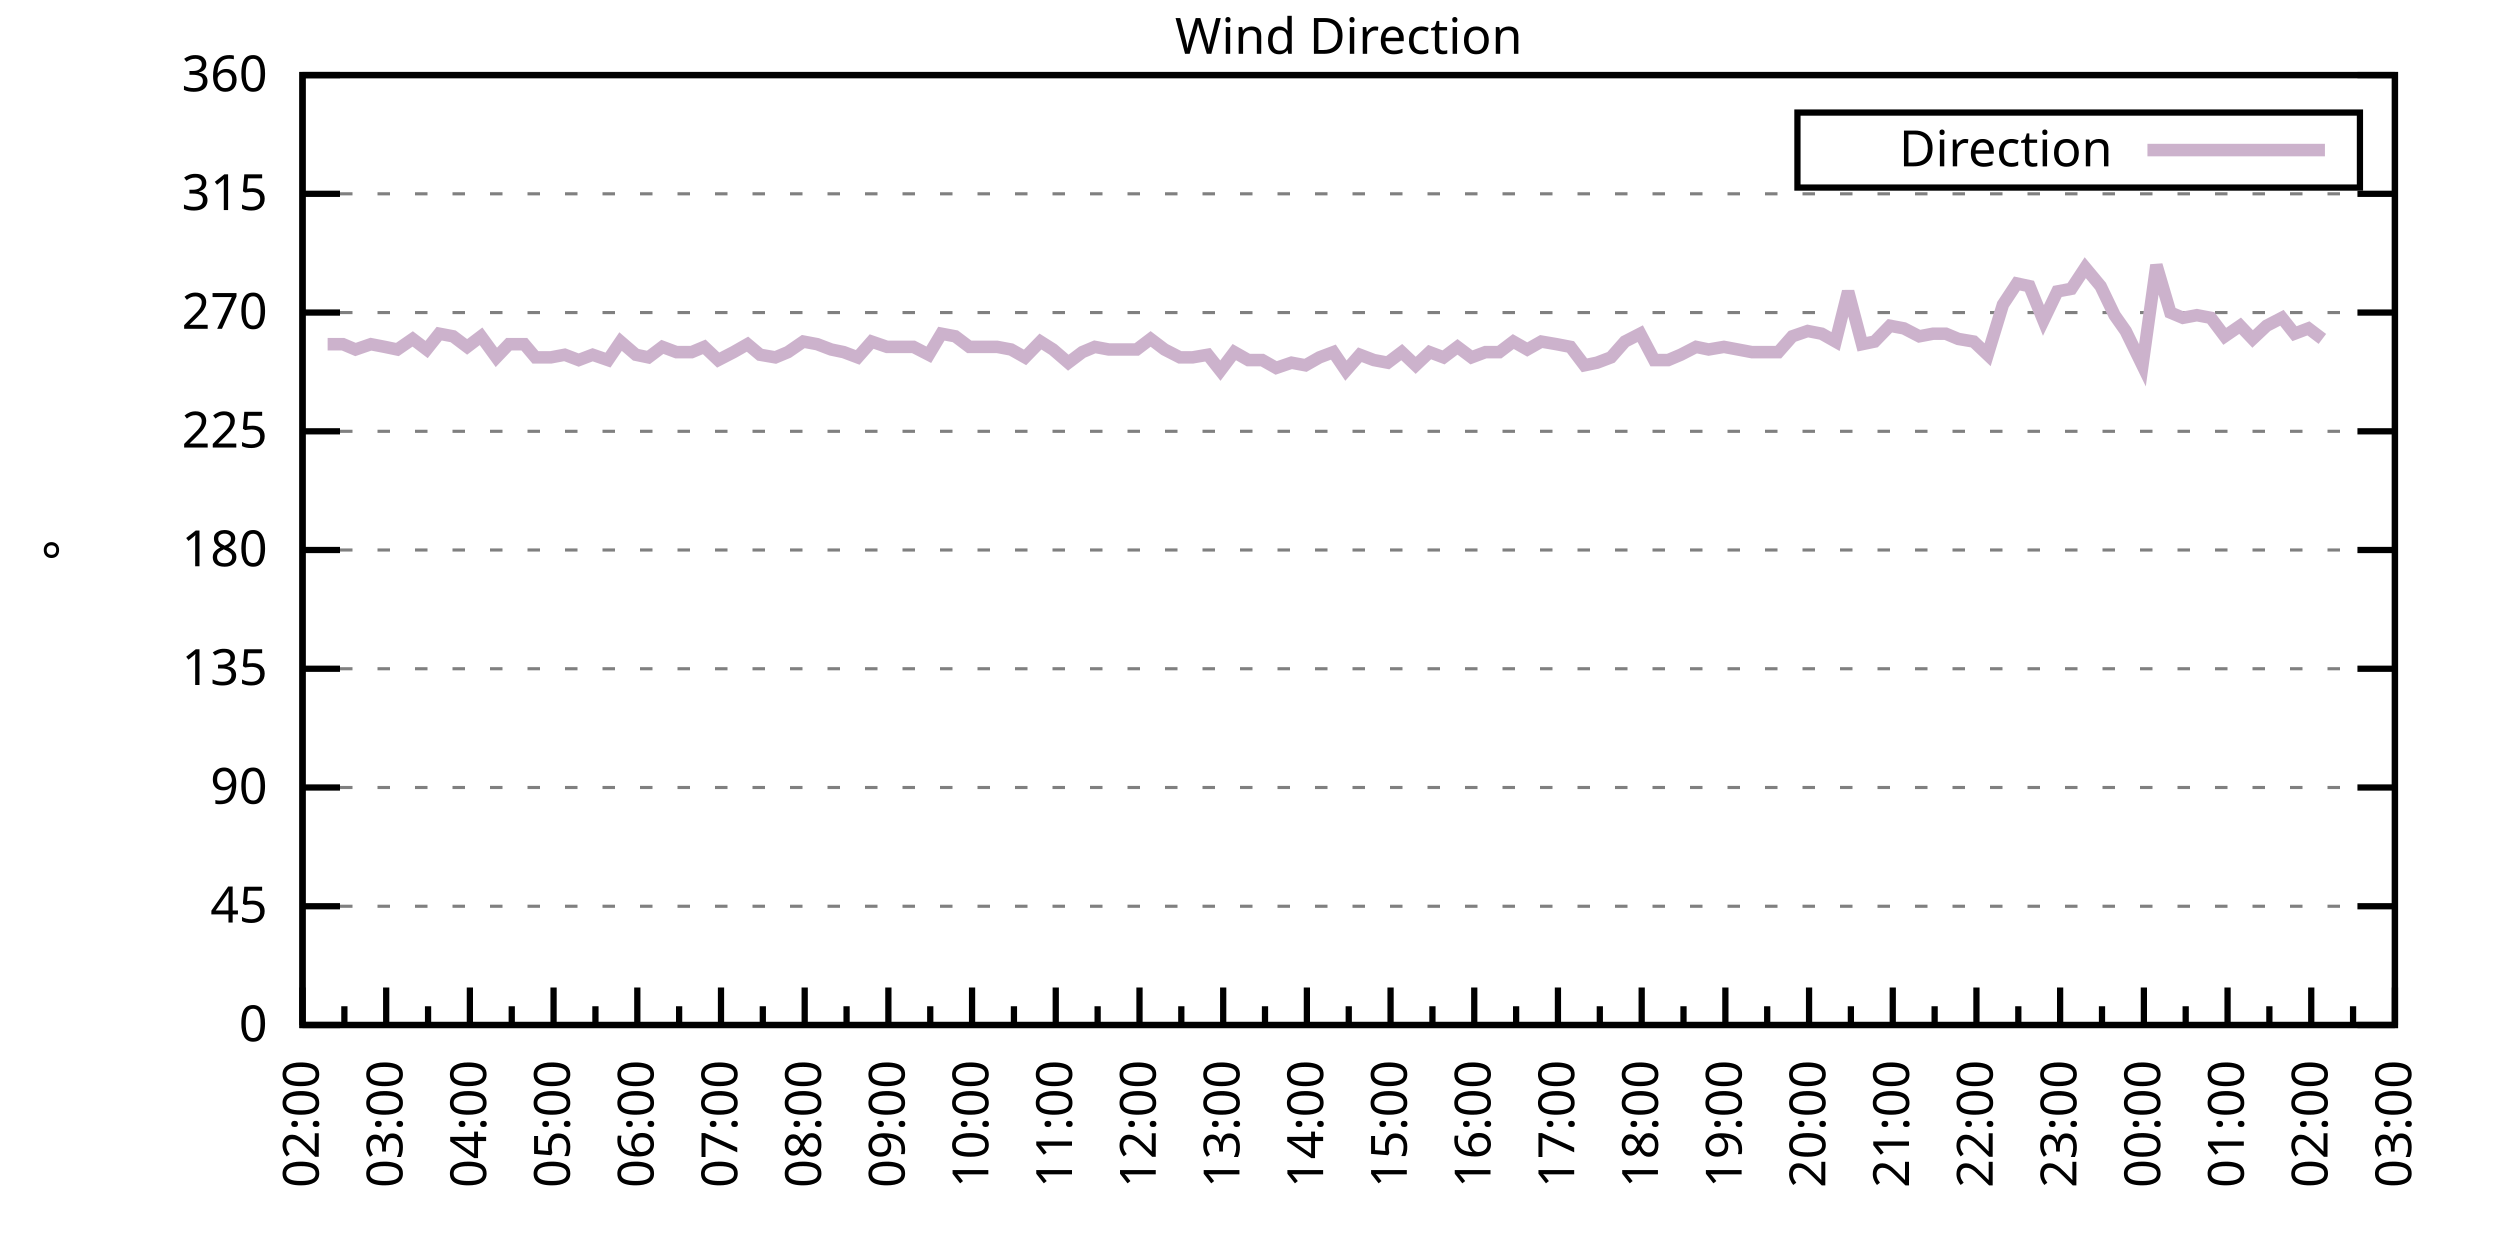
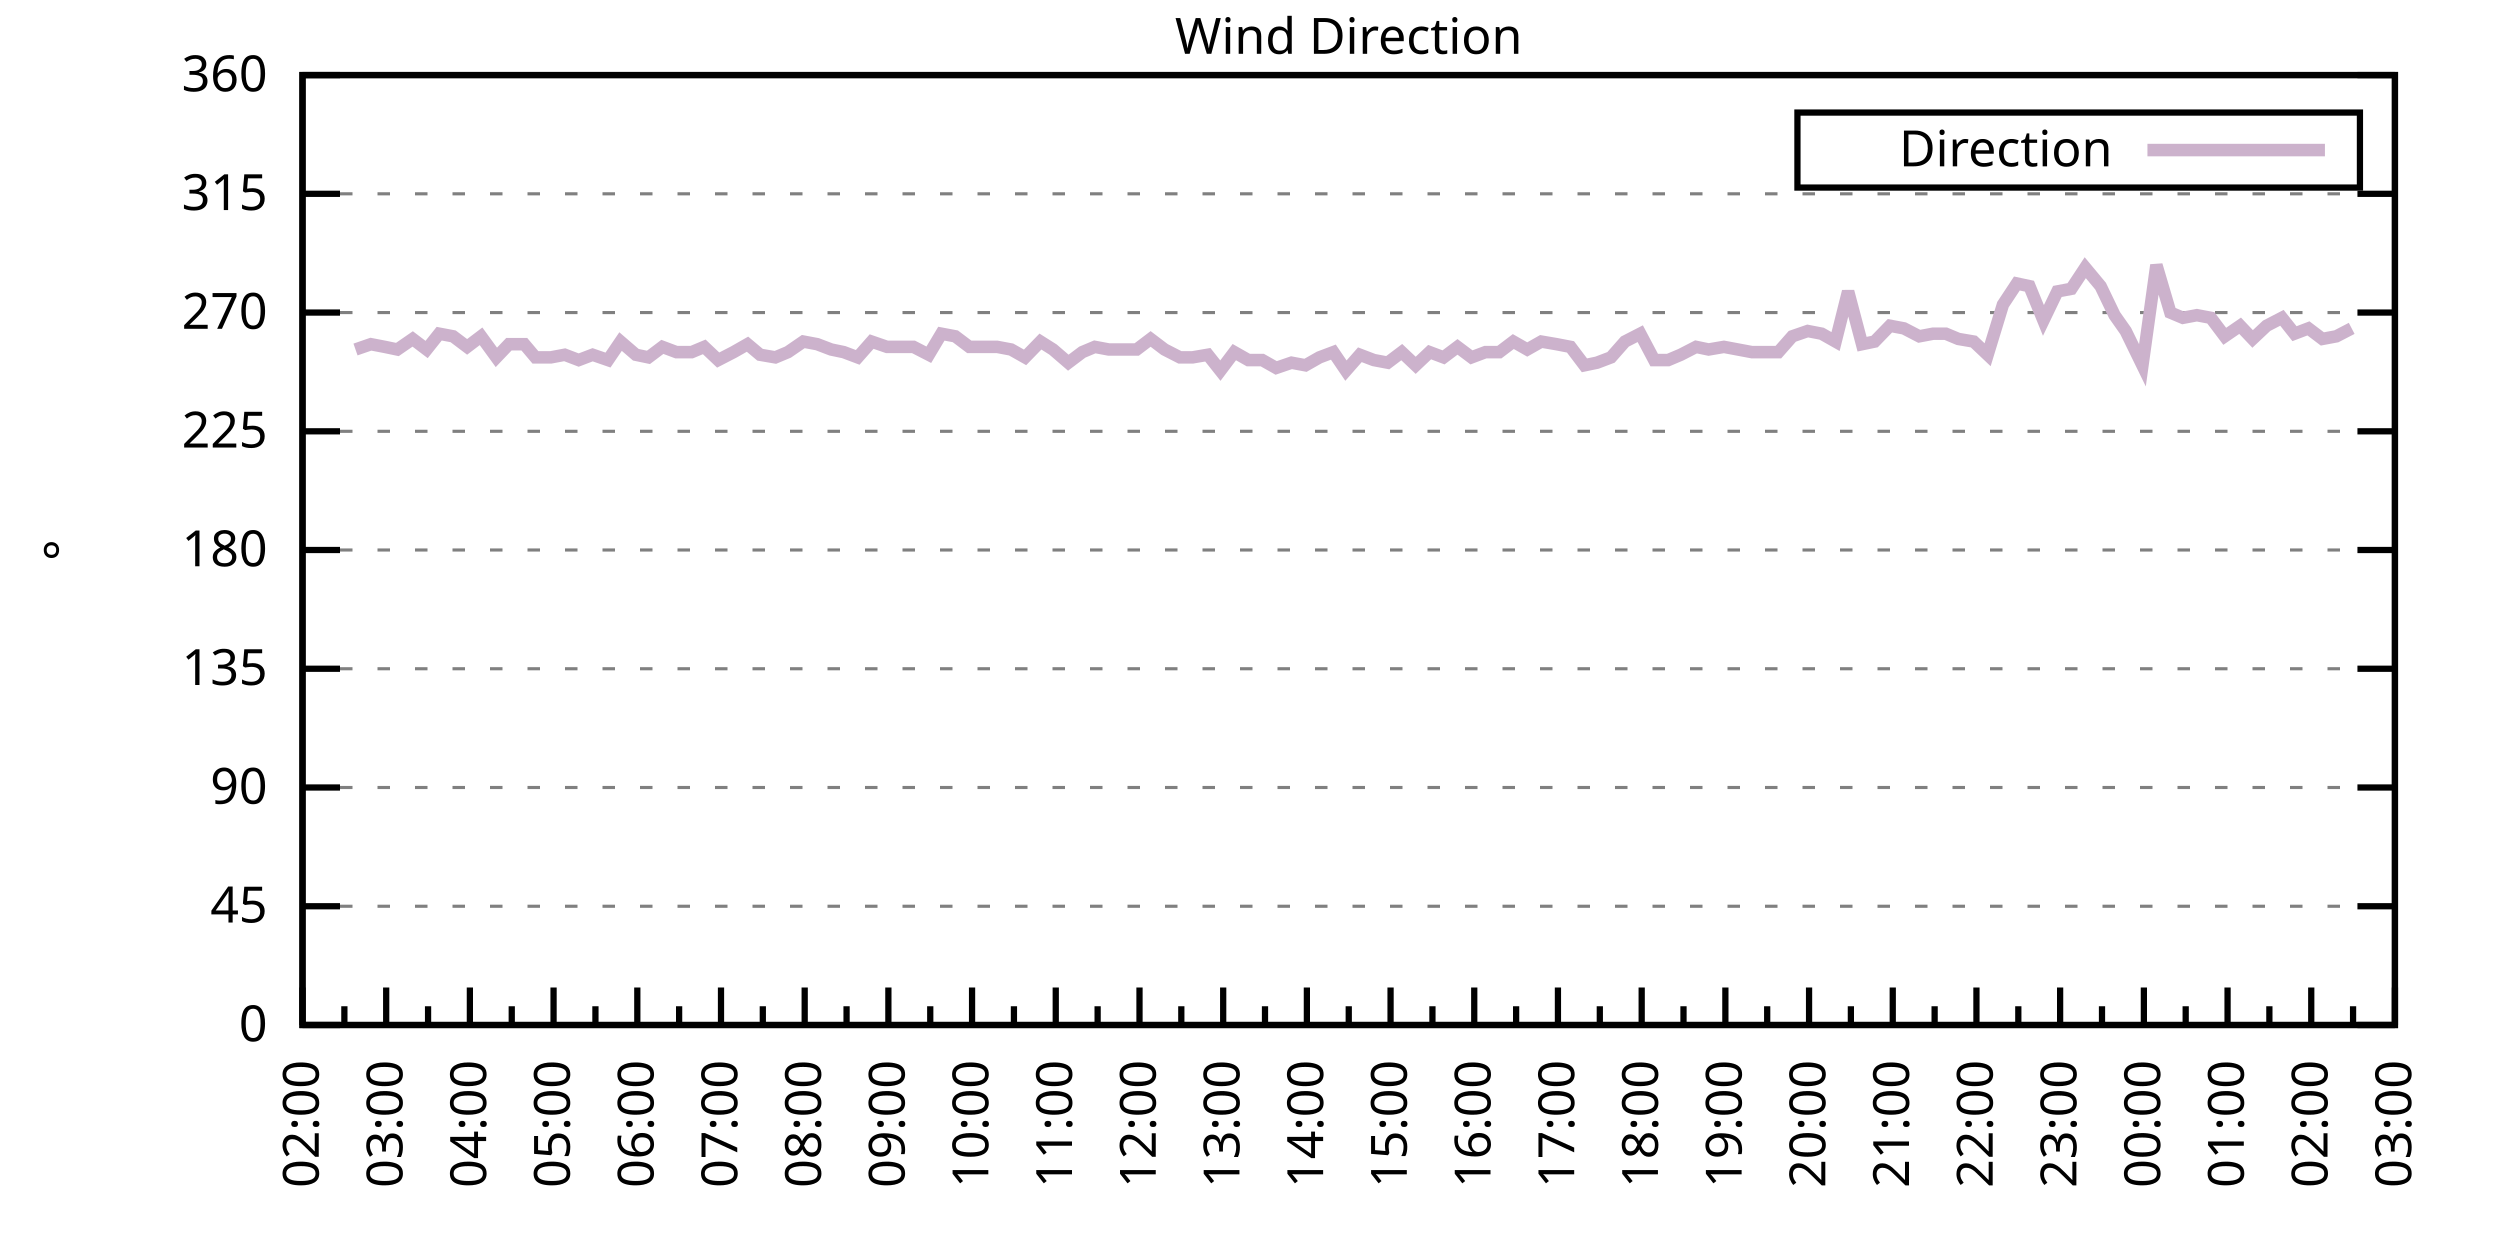
<svg xmlns="http://www.w3.org/2000/svg" xmlns:xlink="http://www.w3.org/1999/xlink" width="400" height="200" viewBox="0 0 400 200">
  <g id="gnuplot_canvas">
    <rect x="0" y="0" width="400" height="200" fill="none" />
    <defs>
      <circle id="gpDot" r="0.5" stroke-width="0.5" stroke="currentColor" />
      <path id="gpPt0" stroke-width="0.333" stroke="currentColor" d="M-1,0 h2 M0,-1 v2" />
      <path id="gpPt1" stroke-width="0.333" stroke="currentColor" d="M-1,-1 L1,1 M1,-1 L-1,1" />
      <path id="gpPt2" stroke-width="0.333" stroke="currentColor" d="M-1,0 L1,0 M0,-1 L0,1 M-1,-1 L1,1 M-1,1 L1,-1" />
      <rect id="gpPt3" stroke-width="0.333" stroke="currentColor" x="-1" y="-1" width="2" height="2" />
      <rect id="gpPt4" stroke-width="0.333" stroke="currentColor" fill="currentColor" x="-1" y="-1" width="2" height="2" />
      <circle id="gpPt5" stroke-width="0.333" stroke="currentColor" cx="0" cy="0" r="1" />
      <use xlink:href="#gpPt5" id="gpPt6" fill="currentColor" stroke="none" />
      <path id="gpPt7" stroke-width="0.333" stroke="currentColor" d="M0,-1.33 L-1.33,0.67 L1.33,0.67 z" />
      <use xlink:href="#gpPt7" id="gpPt8" fill="currentColor" stroke="none" />
      <use xlink:href="#gpPt7" id="gpPt9" stroke="currentColor" transform="rotate(180)" />
      <use xlink:href="#gpPt9" id="gpPt10" fill="currentColor" stroke="none" />
      <use xlink:href="#gpPt3" id="gpPt11" stroke="currentColor" transform="rotate(45)" />
      <use xlink:href="#gpPt11" id="gpPt12" fill="currentColor" stroke="none" />
      <path id="gpPt13" stroke-width="0.333" stroke="currentColor" d="M0,1.330 L1.265,0.411 L0.782,-1.067 L-0.782,-1.076 L-1.265,0.411 z" />
      <use xlink:href="#gpPt13" id="gpPt14" fill="currentColor" stroke="none" />
      <filter id="textbox" filterUnits="objectBoundingBox" x="0" y="0" height="1" width="1">
        <feFlood flood-color="white" flood-opacity="1" result="bgnd" />
        <feComposite in="SourceGraphic" in2="bgnd" operator="atop" />
      </filter>
      <filter id="greybox" filterUnits="objectBoundingBox" x="0" y="0" height="1" width="1">
        <feFlood flood-color="lightgrey" flood-opacity="1" result="grey" />
        <feComposite in="SourceGraphic" in2="grey" operator="atop" />
      </filter>
    </defs>
    <g fill="none" color="white" stroke="currentColor" stroke-width="1.00" stroke-linecap="butt" stroke-linejoin="miter">
</g>
    <g fill="none" color="black" stroke="currentColor" stroke-width="1.00" stroke-linecap="butt" stroke-linejoin="miter">
      <g stroke="none" shape-rendering="crispEdges">
        <polygon fill="rgb(255, 255, 255)" points="48.40,164.00 383.18,164.00 383.18,12.02 48.40,12.02 " />
      </g>
    </g>
    <g fill="none" color="black" stroke="currentColor" stroke-width="1.00" stroke-linecap="butt" stroke-linejoin="miter">
</g>
    <g fill="none" color="black" stroke="black" stroke-width="0.50" stroke-linecap="butt" stroke-linejoin="miter">
</g>
    <g fill="none" color="gray" stroke="currentColor" stroke-width="0.50" stroke-linecap="butt" stroke-linejoin="miter">
      <path stroke="gray" stroke-dasharray="2,4" class="gridline" d="M48.40,164.00 L383.19,164.00  " />
    </g>
    <g fill="none" color="gray" stroke="gray" stroke-width="1.00" stroke-linecap="butt" stroke-linejoin="miter">
</g>
    <g fill="none" color="black" stroke="currentColor" stroke-width="1.00" stroke-linecap="butt" stroke-linejoin="miter">
      <path stroke="black" d="M48.40,164.00 L54.40,164.00 M383.19,164.00 L377.19,164.00  " />
      <g transform="translate(42.80,166.60)" stroke="none" fill="black" font-family="Sans" font-size="8.00" text-anchor="end">
        <text>
          <tspan font-family="Sans"> 0</tspan>
        </text>
      </g>
    </g>
    <g fill="none" color="black" stroke="currentColor" stroke-width="1.00" stroke-linecap="butt" stroke-linejoin="miter">
</g>
    <g fill="none" color="black" stroke="black" stroke-width="0.50" stroke-linecap="butt" stroke-linejoin="miter">
</g>
    <g fill="none" color="gray" stroke="currentColor" stroke-width="0.50" stroke-linecap="butt" stroke-linejoin="miter">
      <path stroke="gray" stroke-dasharray="2,4" class="gridline" d="M48.40,145.00 L383.19,145.00  " />
    </g>
    <g fill="none" color="gray" stroke="gray" stroke-width="1.00" stroke-linecap="butt" stroke-linejoin="miter">
</g>
    <g fill="none" color="black" stroke="currentColor" stroke-width="1.00" stroke-linecap="butt" stroke-linejoin="miter">
      <path stroke="black" d="M48.40,145.00 L54.40,145.00 M383.19,145.00 L377.19,145.00  " />
      <g transform="translate(42.80,147.60)" stroke="none" fill="black" font-family="Sans" font-size="8.00" text-anchor="end">
        <text>
          <tspan font-family="Sans"> 45</tspan>
        </text>
      </g>
    </g>
    <g fill="none" color="black" stroke="currentColor" stroke-width="1.00" stroke-linecap="butt" stroke-linejoin="miter">
</g>
    <g fill="none" color="black" stroke="black" stroke-width="0.50" stroke-linecap="butt" stroke-linejoin="miter">
</g>
    <g fill="none" color="gray" stroke="currentColor" stroke-width="0.50" stroke-linecap="butt" stroke-linejoin="miter">
      <path stroke="gray" stroke-dasharray="2,4" class="gridline" d="M48.40,126.00 L383.19,126.00  " />
    </g>
    <g fill="none" color="gray" stroke="gray" stroke-width="1.00" stroke-linecap="butt" stroke-linejoin="miter">
</g>
    <g fill="none" color="black" stroke="currentColor" stroke-width="1.00" stroke-linecap="butt" stroke-linejoin="miter">
      <path stroke="black" d="M48.40,126.00 L54.40,126.00 M383.19,126.00 L377.19,126.00  " />
      <g transform="translate(42.80,128.60)" stroke="none" fill="black" font-family="Sans" font-size="8.00" text-anchor="end">
        <text>
          <tspan font-family="Sans"> 90</tspan>
        </text>
      </g>
    </g>
    <g fill="none" color="black" stroke="currentColor" stroke-width="1.00" stroke-linecap="butt" stroke-linejoin="miter">
</g>
    <g fill="none" color="black" stroke="black" stroke-width="0.50" stroke-linecap="butt" stroke-linejoin="miter">
</g>
    <g fill="none" color="gray" stroke="currentColor" stroke-width="0.50" stroke-linecap="butt" stroke-linejoin="miter">
      <path stroke="gray" stroke-dasharray="2,4" class="gridline" d="M48.40,107.00 L383.19,107.00  " />
    </g>
    <g fill="none" color="gray" stroke="gray" stroke-width="1.00" stroke-linecap="butt" stroke-linejoin="miter">
</g>
    <g fill="none" color="black" stroke="currentColor" stroke-width="1.00" stroke-linecap="butt" stroke-linejoin="miter">
      <path stroke="black" d="M48.40,107.00 L54.40,107.00 M383.19,107.00 L377.19,107.00  " />
      <g transform="translate(42.80,109.60)" stroke="none" fill="black" font-family="Sans" font-size="8.00" text-anchor="end">
        <text>
          <tspan font-family="Sans"> 135</tspan>
        </text>
      </g>
    </g>
    <g fill="none" color="black" stroke="currentColor" stroke-width="1.00" stroke-linecap="butt" stroke-linejoin="miter">
</g>
    <g fill="none" color="black" stroke="black" stroke-width="0.50" stroke-linecap="butt" stroke-linejoin="miter">
</g>
    <g fill="none" color="gray" stroke="currentColor" stroke-width="0.50" stroke-linecap="butt" stroke-linejoin="miter">
      <path stroke="gray" stroke-dasharray="2,4" class="gridline" d="M48.40,88.00 L383.19,88.00  " />
    </g>
    <g fill="none" color="gray" stroke="gray" stroke-width="1.00" stroke-linecap="butt" stroke-linejoin="miter">
</g>
    <g fill="none" color="black" stroke="currentColor" stroke-width="1.00" stroke-linecap="butt" stroke-linejoin="miter">
      <path stroke="black" d="M48.40,88.00 L54.40,88.00 M383.19,88.00 L377.19,88.00  " />
      <g transform="translate(42.80,90.60)" stroke="none" fill="black" font-family="Sans" font-size="8.00" text-anchor="end">
        <text>
          <tspan font-family="Sans"> 180</tspan>
        </text>
      </g>
    </g>
    <g fill="none" color="black" stroke="currentColor" stroke-width="1.00" stroke-linecap="butt" stroke-linejoin="miter">
</g>
    <g fill="none" color="black" stroke="black" stroke-width="0.50" stroke-linecap="butt" stroke-linejoin="miter">
</g>
    <g fill="none" color="gray" stroke="currentColor" stroke-width="0.50" stroke-linecap="butt" stroke-linejoin="miter">
      <path stroke="gray" stroke-dasharray="2,4" class="gridline" d="M48.40,69.01 L383.19,69.01  " />
    </g>
    <g fill="none" color="gray" stroke="gray" stroke-width="1.00" stroke-linecap="butt" stroke-linejoin="miter">
</g>
    <g fill="none" color="black" stroke="currentColor" stroke-width="1.00" stroke-linecap="butt" stroke-linejoin="miter">
      <path stroke="black" d="M48.40,69.01 L54.40,69.01 M383.19,69.01 L377.19,69.01  " />
      <g transform="translate(42.80,71.61)" stroke="none" fill="black" font-family="Sans" font-size="8.00" text-anchor="end">
        <text>
          <tspan font-family="Sans"> 225</tspan>
        </text>
      </g>
    </g>
    <g fill="none" color="black" stroke="currentColor" stroke-width="1.00" stroke-linecap="butt" stroke-linejoin="miter">
</g>
    <g fill="none" color="black" stroke="black" stroke-width="0.50" stroke-linecap="butt" stroke-linejoin="miter">
</g>
    <g fill="none" color="gray" stroke="currentColor" stroke-width="0.50" stroke-linecap="butt" stroke-linejoin="miter">
      <path stroke="gray" stroke-dasharray="2,4" class="gridline" d="M48.40,50.01 L383.19,50.01  " />
    </g>
    <g fill="none" color="gray" stroke="gray" stroke-width="1.00" stroke-linecap="butt" stroke-linejoin="miter">
</g>
    <g fill="none" color="black" stroke="currentColor" stroke-width="1.00" stroke-linecap="butt" stroke-linejoin="miter">
      <path stroke="black" d="M48.40,50.01 L54.40,50.01 M383.19,50.01 L377.19,50.01  " />
      <g transform="translate(42.80,52.61)" stroke="none" fill="black" font-family="Sans" font-size="8.00" text-anchor="end">
        <text>
          <tspan font-family="Sans"> 270</tspan>
        </text>
      </g>
    </g>
    <g fill="none" color="black" stroke="currentColor" stroke-width="1.00" stroke-linecap="butt" stroke-linejoin="miter">
</g>
    <g fill="none" color="black" stroke="black" stroke-width="0.50" stroke-linecap="butt" stroke-linejoin="miter">
</g>
    <g fill="none" color="gray" stroke="currentColor" stroke-width="0.50" stroke-linecap="butt" stroke-linejoin="miter">
      <path stroke="gray" stroke-dasharray="2,4" class="gridline" d="M48.40,31.01 L383.19,31.01  " />
    </g>
    <g fill="none" color="gray" stroke="gray" stroke-width="1.00" stroke-linecap="butt" stroke-linejoin="miter">
</g>
    <g fill="none" color="black" stroke="currentColor" stroke-width="1.00" stroke-linecap="butt" stroke-linejoin="miter">
      <path stroke="black" d="M48.40,31.01 L54.40,31.01 M383.19,31.01 L377.19,31.01  " />
      <g transform="translate(42.80,33.61)" stroke="none" fill="black" font-family="Sans" font-size="8.00" text-anchor="end">
        <text>
          <tspan font-family="Sans"> 315</tspan>
        </text>
      </g>
    </g>
    <g fill="none" color="black" stroke="currentColor" stroke-width="1.00" stroke-linecap="butt" stroke-linejoin="miter">
</g>
    <g fill="none" color="black" stroke="black" stroke-width="0.50" stroke-linecap="butt" stroke-linejoin="miter">
</g>
    <g fill="none" color="gray" stroke="currentColor" stroke-width="0.50" stroke-linecap="butt" stroke-linejoin="miter">
      <path stroke="gray" stroke-dasharray="2,4" class="gridline" d="M48.40,12.01 L383.19,12.01  " />
    </g>
    <g fill="none" color="gray" stroke="gray" stroke-width="1.00" stroke-linecap="butt" stroke-linejoin="miter">
</g>
    <g fill="none" color="black" stroke="currentColor" stroke-width="1.00" stroke-linecap="butt" stroke-linejoin="miter">
      <path stroke="black" d="M48.40,12.01 L54.40,12.01 M383.19,12.01 L377.19,12.01  " />
      <g transform="translate(42.80,14.61)" stroke="none" fill="black" font-family="Sans" font-size="8.00" text-anchor="end">
        <text>
          <tspan font-family="Sans"> 360</tspan>
        </text>
      </g>
    </g>
    <g fill="none" color="black" stroke="currentColor" stroke-width="1.00" stroke-linecap="butt" stroke-linejoin="miter">
      <path stroke="black" d="M48.40,164.00 L48.40,158.00  " />
      <g transform="translate(51.00,169.60) rotate(270)" stroke="none" fill="black" font-family="Sans" font-size="8.00" text-anchor="end">
        <text>
          <tspan font-family="Sans">02:00</tspan>
        </text>
      </g>
    </g>
    <g fill="none" color="black" stroke="currentColor" stroke-width="1.00" stroke-linecap="butt" stroke-linejoin="miter">
      <path stroke="black" d="M55.10,164.00 L55.10,161.00 M61.79,164.00 L61.79,158.00  " />
      <g transform="translate(64.39,169.60) rotate(270)" stroke="none" fill="black" font-family="Sans" font-size="8.00" text-anchor="end">
        <text>
          <tspan font-family="Sans">03:00</tspan>
        </text>
      </g>
    </g>
    <g fill="none" color="black" stroke="currentColor" stroke-width="1.00" stroke-linecap="butt" stroke-linejoin="miter">
      <path stroke="black" d="M68.49,164.00 L68.49,161.00 M75.18,164.00 L75.18,158.00  " />
      <g transform="translate(77.78,169.60) rotate(270)" stroke="none" fill="black" font-family="Sans" font-size="8.00" text-anchor="end">
        <text>
          <tspan font-family="Sans">04:00</tspan>
        </text>
      </g>
    </g>
    <g fill="none" color="black" stroke="currentColor" stroke-width="1.00" stroke-linecap="butt" stroke-linejoin="miter">
      <path stroke="black" d="M81.88,164.00 L81.88,161.00 M88.57,164.00 L88.57,158.00  " />
      <g transform="translate(91.17,169.60) rotate(270)" stroke="none" fill="black" font-family="Sans" font-size="8.00" text-anchor="end">
        <text>
          <tspan font-family="Sans">05:00</tspan>
        </text>
      </g>
    </g>
    <g fill="none" color="black" stroke="currentColor" stroke-width="1.00" stroke-linecap="butt" stroke-linejoin="miter">
      <path stroke="black" d="M95.27,164.00 L95.27,161.00 M101.97,164.00 L101.97,158.00  " />
      <g transform="translate(104.57,169.60) rotate(270)" stroke="none" fill="black" font-family="Sans" font-size="8.00" text-anchor="end">
        <text>
          <tspan font-family="Sans">06:00</tspan>
        </text>
      </g>
    </g>
    <g fill="none" color="black" stroke="currentColor" stroke-width="1.00" stroke-linecap="butt" stroke-linejoin="miter">
      <path stroke="black" d="M108.66,164.00 L108.66,161.00 M115.36,164.00 L115.36,158.00  " />
      <g transform="translate(117.96,169.60) rotate(270)" stroke="none" fill="black" font-family="Sans" font-size="8.00" text-anchor="end">
        <text>
          <tspan font-family="Sans">07:00</tspan>
        </text>
      </g>
    </g>
    <g fill="none" color="black" stroke="currentColor" stroke-width="1.00" stroke-linecap="butt" stroke-linejoin="miter">
      <path stroke="black" d="M122.05,164.00 L122.05,161.00 M128.75,164.00 L128.75,158.00  " />
      <g transform="translate(131.35,169.60) rotate(270)" stroke="none" fill="black" font-family="Sans" font-size="8.00" text-anchor="end">
        <text>
          <tspan font-family="Sans">08:00</tspan>
        </text>
      </g>
    </g>
    <g fill="none" color="black" stroke="currentColor" stroke-width="1.00" stroke-linecap="butt" stroke-linejoin="miter">
      <path stroke="black" d="M135.45,164.00 L135.45,161.00 M142.14,164.00 L142.14,158.00  " />
      <g transform="translate(144.74,169.60) rotate(270)" stroke="none" fill="black" font-family="Sans" font-size="8.00" text-anchor="end">
        <text>
          <tspan font-family="Sans">09:00</tspan>
        </text>
      </g>
    </g>
    <g fill="none" color="black" stroke="currentColor" stroke-width="1.00" stroke-linecap="butt" stroke-linejoin="miter">
      <path stroke="black" d="M148.84,164.00 L148.84,161.00 M155.53,164.00 L155.53,158.00  " />
      <g transform="translate(158.13,169.60) rotate(270)" stroke="none" fill="black" font-family="Sans" font-size="8.00" text-anchor="end">
        <text>
          <tspan font-family="Sans">10:00</tspan>
        </text>
      </g>
    </g>
    <g fill="none" color="black" stroke="currentColor" stroke-width="1.00" stroke-linecap="butt" stroke-linejoin="miter">
      <path stroke="black" d="M162.23,164.00 L162.23,161.00 M168.92,164.00 L168.92,158.00  " />
      <g transform="translate(171.52,169.60) rotate(270)" stroke="none" fill="black" font-family="Sans" font-size="8.00" text-anchor="end">
        <text>
          <tspan font-family="Sans">11:00</tspan>
        </text>
      </g>
    </g>
    <g fill="none" color="black" stroke="currentColor" stroke-width="1.00" stroke-linecap="butt" stroke-linejoin="miter">
      <path stroke="black" d="M175.62,164.00 L175.62,161.00 M182.32,164.00 L182.32,158.00  " />
      <g transform="translate(184.92,169.60) rotate(270)" stroke="none" fill="black" font-family="Sans" font-size="8.00" text-anchor="end">
        <text>
          <tspan font-family="Sans">12:00</tspan>
        </text>
      </g>
    </g>
    <g fill="none" color="black" stroke="currentColor" stroke-width="1.00" stroke-linecap="butt" stroke-linejoin="miter">
      <path stroke="black" d="M189.01,164.00 L189.01,161.00 M195.71,164.00 L195.71,158.00  " />
      <g transform="translate(198.31,169.60) rotate(270)" stroke="none" fill="black" font-family="Sans" font-size="8.00" text-anchor="end">
        <text>
          <tspan font-family="Sans">13:00</tspan>
        </text>
      </g>
    </g>
    <g fill="none" color="black" stroke="currentColor" stroke-width="1.00" stroke-linecap="butt" stroke-linejoin="miter">
      <path stroke="black" d="M202.40,164.00 L202.40,161.00 M209.10,164.00 L209.10,158.00  " />
      <g transform="translate(211.70,169.60) rotate(270)" stroke="none" fill="black" font-family="Sans" font-size="8.00" text-anchor="end">
        <text>
          <tspan font-family="Sans">14:00</tspan>
        </text>
      </g>
    </g>
    <g fill="none" color="black" stroke="currentColor" stroke-width="1.00" stroke-linecap="butt" stroke-linejoin="miter">
      <path stroke="black" d="M215.80,164.00 L215.80,161.00 M222.49,164.00 L222.49,158.00  " />
      <g transform="translate(225.09,169.60) rotate(270)" stroke="none" fill="black" font-family="Sans" font-size="8.00" text-anchor="end">
        <text>
          <tspan font-family="Sans">15:00</tspan>
        </text>
      </g>
    </g>
    <g fill="none" color="black" stroke="currentColor" stroke-width="1.00" stroke-linecap="butt" stroke-linejoin="miter">
      <path stroke="black" d="M229.19,164.00 L229.19,161.00 M235.88,164.00 L235.88,158.00  " />
      <g transform="translate(238.48,169.60) rotate(270)" stroke="none" fill="black" font-family="Sans" font-size="8.00" text-anchor="end">
        <text>
          <tspan font-family="Sans">16:00</tspan>
        </text>
      </g>
    </g>
    <g fill="none" color="black" stroke="currentColor" stroke-width="1.00" stroke-linecap="butt" stroke-linejoin="miter">
      <path stroke="black" d="M242.58,164.00 L242.58,161.00 M249.27,164.00 L249.27,158.00  " />
      <g transform="translate(251.87,169.60) rotate(270)" stroke="none" fill="black" font-family="Sans" font-size="8.00" text-anchor="end">
        <text>
          <tspan font-family="Sans">17:00</tspan>
        </text>
      </g>
    </g>
    <g fill="none" color="black" stroke="currentColor" stroke-width="1.00" stroke-linecap="butt" stroke-linejoin="miter">
      <path stroke="black" d="M255.97,164.00 L255.97,161.00 M262.67,164.00 L262.67,158.00  " />
      <g transform="translate(265.27,169.60) rotate(270)" stroke="none" fill="black" font-family="Sans" font-size="8.00" text-anchor="end">
        <text>
          <tspan font-family="Sans">18:00</tspan>
        </text>
      </g>
    </g>
    <g fill="none" color="black" stroke="currentColor" stroke-width="1.00" stroke-linecap="butt" stroke-linejoin="miter">
      <path stroke="black" d="M269.36,164.00 L269.36,161.00 M276.06,164.00 L276.06,158.00  " />
      <g transform="translate(278.66,169.60) rotate(270)" stroke="none" fill="black" font-family="Sans" font-size="8.00" text-anchor="end">
        <text>
          <tspan font-family="Sans">19:00</tspan>
        </text>
      </g>
    </g>
    <g fill="none" color="black" stroke="currentColor" stroke-width="1.00" stroke-linecap="butt" stroke-linejoin="miter">
      <path stroke="black" d="M282.75,164.00 L282.75,161.00 M289.45,164.00 L289.45,158.00  " />
      <g transform="translate(292.05,169.60) rotate(270)" stroke="none" fill="black" font-family="Sans" font-size="8.00" text-anchor="end">
        <text>
          <tspan font-family="Sans">20:00</tspan>
        </text>
      </g>
    </g>
    <g fill="none" color="black" stroke="currentColor" stroke-width="1.00" stroke-linecap="butt" stroke-linejoin="miter">
      <path stroke="black" d="M296.14,164.00 L296.14,161.00 M302.84,164.00 L302.84,158.00  " />
      <g transform="translate(305.44,169.60) rotate(270)" stroke="none" fill="black" font-family="Sans" font-size="8.00" text-anchor="end">
        <text>
          <tspan font-family="Sans">21:00</tspan>
        </text>
      </g>
    </g>
    <g fill="none" color="black" stroke="currentColor" stroke-width="1.00" stroke-linecap="butt" stroke-linejoin="miter">
      <path stroke="black" d="M309.54,164.00 L309.54,161.00 M316.23,164.00 L316.23,158.00  " />
      <g transform="translate(318.83,169.60) rotate(270)" stroke="none" fill="black" font-family="Sans" font-size="8.00" text-anchor="end">
        <text>
          <tspan font-family="Sans">22:00</tspan>
        </text>
      </g>
    </g>
    <g fill="none" color="black" stroke="currentColor" stroke-width="1.00" stroke-linecap="butt" stroke-linejoin="miter">
      <path stroke="black" d="M322.93,164.00 L322.93,161.00 M329.62,164.00 L329.62,158.00  " />
      <g transform="translate(332.22,169.60) rotate(270)" stroke="none" fill="black" font-family="Sans" font-size="8.00" text-anchor="end">
        <text>
          <tspan font-family="Sans">23:00</tspan>
        </text>
      </g>
    </g>
    <g fill="none" color="black" stroke="currentColor" stroke-width="1.00" stroke-linecap="butt" stroke-linejoin="miter">
      <path stroke="black" d="M336.32,164.00 L336.32,161.00 M343.02,164.00 L343.02,158.00  " />
      <g transform="translate(345.62,169.60) rotate(270)" stroke="none" fill="black" font-family="Sans" font-size="8.00" text-anchor="end">
        <text>
          <tspan font-family="Sans">00:00</tspan>
        </text>
      </g>
    </g>
    <g fill="none" color="black" stroke="currentColor" stroke-width="1.00" stroke-linecap="butt" stroke-linejoin="miter">
      <path stroke="black" d="M349.71,164.00 L349.71,161.00 M356.41,164.00 L356.41,158.00  " />
      <g transform="translate(359.01,169.60) rotate(270)" stroke="none" fill="black" font-family="Sans" font-size="8.00" text-anchor="end">
        <text>
          <tspan font-family="Sans">01:00</tspan>
        </text>
      </g>
    </g>
    <g fill="none" color="black" stroke="currentColor" stroke-width="1.00" stroke-linecap="butt" stroke-linejoin="miter">
      <path stroke="black" d="M363.10,164.00 L363.10,161.00 M369.80,164.00 L369.80,158.00  " />
      <g transform="translate(372.40,169.60) rotate(270)" stroke="none" fill="black" font-family="Sans" font-size="8.00" text-anchor="end">
        <text>
          <tspan font-family="Sans">02:00</tspan>
        </text>
      </g>
    </g>
    <g fill="none" color="black" stroke="currentColor" stroke-width="1.00" stroke-linecap="butt" stroke-linejoin="miter">
      <path stroke="black" d="M376.49,164.00 L376.49,161.00 M383.19,164.00 L383.19,158.00  " />
      <g transform="translate(385.79,169.60) rotate(270)" stroke="none" fill="black" font-family="Sans" font-size="8.00" text-anchor="end">
        <text>
          <tspan font-family="Sans">03:00</tspan>
        </text>
      </g>
    </g>
    <g fill="none" color="black" stroke="currentColor" stroke-width="1.00" stroke-linecap="butt" stroke-linejoin="miter">
</g>
    <g fill="none" color="black" stroke="currentColor" stroke-width="1.00" stroke-linecap="butt" stroke-linejoin="miter">
      <path stroke="black" d="M48.40,12.01 L48.40,164.00 L383.19,164.00 L383.19,12.01 L48.40,12.01 Z  " />
    </g>
    <g fill="none" color="black" stroke="currentColor" stroke-width="1.00" stroke-linecap="butt" stroke-linejoin="miter">
      <g transform="translate(12.80,88.01) rotate(270)" stroke="none" fill="black" font-family="Sans" font-size="8.00" text-anchor="middle">
        <text>
          <tspan font-family="Sans">°</tspan>
        </text>
      </g>
    </g>
    <g fill="none" color="black" stroke="currentColor" stroke-width="1.00" stroke-linecap="butt" stroke-linejoin="miter">
</g>
    <g fill="none" color="black" stroke="currentColor" stroke-width="1.00" stroke-linecap="butt" stroke-linejoin="miter">
      <path stroke="black" d="M287.59,30.01 L287.59,18.01 L377.59,18.01 L377.59,30.01 L287.59,30.01 Z  " />
    </g>
    <g id="Wind_direction_plot_1">
      <g fill="none" color="white" stroke="black" stroke-width="2.00" stroke-linecap="butt" stroke-linejoin="miter">
</g>
      <g fill="none" color="black" stroke="currentColor" stroke-width="2.00" stroke-linecap="butt" stroke-linejoin="miter">
        <g transform="translate(337.99,26.61)" stroke="none" fill="black" font-family="Sans" font-size="8.00" text-anchor="end">
          <text>
            <tspan font-family="Sans">Direction</tspan>
          </text>
        </g>
      </g>
      <g fill="none" color="black" stroke="currentColor" stroke-width="2.00" stroke-linecap="butt" stroke-linejoin="miter">
-         <path stroke="rgb(204, 178, 204)" d="M343.59,24.01 L371.99,24.01 M52.42,55.07 L54.87,55.07 L56.88,55.92 L59.34,55.07 L61.57,55.50 L63.58,55.92   L66.03,54.23 L68.26,55.92 L70.27,53.39 L72.50,53.81 L74.74,55.50 L76.97,53.81 L79.42,57.18 L81.43,55.07   L83.89,55.07 L85.67,57.18 L88.13,57.18 L90.36,56.76 L92.59,57.61 L94.82,56.76 L97.28,57.61 L99.29,54.65   L101.74,56.76 L103.75,57.18 L105.98,55.50 L108.22,56.34 L110.67,56.34 L112.68,55.50 L114.91,57.61 L117.37,56.34   L119.60,55.07 L121.61,56.76 L124.06,57.18 L126.07,56.34 L128.53,54.65 L130.76,55.07 L132.99,55.92 L135.00,56.34   L137.23,57.18 L139.46,54.65 L141.92,55.50 L144.15,55.50 L146.16,55.50 L148.61,56.76 L150.62,53.39 L152.85,53.81   L155.09,55.50 L157.32,55.50 L159.55,55.50 L161.78,55.92 L164.01,57.18 L166.47,54.65 L168.48,55.92 L170.93,58.03   L173.17,56.34 L175.17,55.50 L177.41,55.92 L179.64,55.92 L181.87,55.92 L184.10,54.23 L186.33,55.92 L188.79,57.18   L190.80,57.18 L193.25,56.76 L195.26,59.30 L197.49,56.34 L199.73,57.61 L201.96,57.61 L204.19,58.87 L206.64,58.03   L208.88,58.45 L211.11,57.18 L213.34,56.34 L215.35,59.30 L217.58,56.76 L219.81,57.61 L222.04,58.03 L224.28,56.34   L226.51,58.45 L228.74,56.34 L230.97,57.18 L233.20,55.50 L235.44,57.18 L237.67,56.34 L239.90,56.34 L242.13,54.65   L244.36,55.92 L246.60,54.65 L249.05,55.07 L251.28,55.50 L253.51,58.45 L255.52,58.03 L257.76,57.18 L259.99,54.65   L262.44,53.39 L264.67,57.61 L266.91,57.61 L268.92,56.76 L271.37,55.50 L273.38,55.92 L275.83,55.50 L278.07,55.92   L280.30,56.34 L282.31,56.34 L284.54,56.34 L286.77,53.81 L289.23,52.96 L291.46,53.39 L293.69,54.65 L295.70,46.63   L297.93,55.07 L299.94,54.65 L302.39,52.12 L304.63,52.54 L307.08,53.81 L309.31,53.39 L311.32,53.39 L313.33,54.23   L315.79,54.65 L318.02,56.76 L320.47,48.74 L322.70,45.36 L324.71,45.79 L326.95,51.27 L329.18,46.63 L331.41,46.21   L333.64,42.83 L336.10,45.79 L338.33,50.43 L340.11,52.96 L342.79,58.45 L345.02,42.41 L347.26,50.01 L349.26,50.85   L351.50,50.43 L353.73,50.85 L355.96,53.81 L358.42,52.12 L360.42,54.23 L362.66,52.12 L365.11,50.85 L367.12,53.39   L369.35,52.54 L371.58,54.23  " />
+         <path stroke="rgb(204, 178, 204)" d="M343.59,24.01 L371.99,24.01 M56.88,55.92 L59.34,55.07 L61.57,55.50 L63.58,55.92 L66.03,54.23 L68.26,55.92   L70.27,53.39 L72.50,53.81 L74.74,55.50 L76.97,53.81 L79.42,57.18 L81.43,55.07 L83.89,55.07 L85.67,57.18   L88.13,57.18 L90.36,56.76 L92.59,57.61 L94.82,56.76 L97.28,57.61 L99.29,54.65 L101.74,56.76 L103.75,57.18   L105.98,55.50 L108.22,56.34 L110.67,56.34 L112.68,55.50 L114.91,57.61 L117.37,56.34 L119.60,55.07 L121.61,56.76   L124.06,57.18 L126.07,56.34 L128.53,54.65 L130.76,55.07 L132.99,55.92 L135.00,56.34 L137.23,57.18 L139.46,54.65   L141.92,55.50 L144.15,55.50 L146.16,55.50 L148.61,56.76 L150.62,53.39 L152.85,53.81 L155.09,55.50 L157.32,55.50   L159.55,55.50 L161.78,55.92 L164.01,57.18 L166.47,54.65 L168.48,55.92 L170.93,58.03 L173.17,56.34 L175.17,55.50   L177.41,55.92 L179.64,55.92 L181.87,55.92 L184.10,54.23 L186.33,55.92 L188.79,57.18 L190.80,57.18 L193.25,56.76   L195.26,59.30 L197.49,56.34 L199.73,57.61 L201.96,57.61 L204.19,58.87 L206.64,58.03 L208.88,58.45 L211.11,57.18   L213.34,56.34 L215.35,59.30 L217.58,56.76 L219.81,57.61 L222.04,58.03 L224.28,56.34 L226.51,58.45 L228.74,56.34   L230.97,57.18 L233.20,55.50 L235.44,57.18 L237.67,56.34 L239.90,56.34 L242.13,54.65 L244.36,55.92 L246.60,54.65   L249.05,55.07 L251.28,55.50 L253.51,58.45 L255.52,58.03 L257.76,57.18 L259.99,54.65 L262.44,53.39 L264.67,57.61   L266.91,57.61 L268.92,56.76 L271.37,55.50 L273.38,55.92 L275.83,55.50 L278.07,55.92 L280.30,56.34 L282.31,56.34   L284.54,56.34 L286.77,53.81 L289.23,52.96 L291.46,53.39 L293.69,54.65 L295.70,46.63 L297.93,55.07 L299.94,54.65   L302.39,52.12 L304.63,52.54 L307.08,53.81 L309.31,53.39 L311.32,53.39 L313.33,54.23 L315.79,54.65 L318.02,56.76   L320.47,48.74 L322.70,45.36 L324.71,45.79 L326.95,51.27 L329.18,46.63 L331.41,46.21 L333.64,42.83 L336.10,45.79   L338.33,50.43 L340.11,52.96 L342.79,58.45 L345.02,42.41 L347.26,50.01 L349.26,50.85 L351.50,50.43 L353.73,50.85   L355.96,53.81 L358.42,52.12 L360.42,54.23 L362.66,52.12 L365.11,50.85 L367.12,53.39 L369.35,52.54 L371.58,54.23   L373.82,53.81 L376.27,52.54  " />
      </g>
    </g>
    <g fill="none" color="black" stroke="currentColor" stroke-width="2.00" stroke-linecap="butt" stroke-linejoin="miter">
</g>
    <g fill="none" color="black" stroke="black" stroke-width="1.00" stroke-linecap="butt" stroke-linejoin="miter">
</g>
    <g fill="none" color="black" stroke="currentColor" stroke-width="1.00" stroke-linecap="butt" stroke-linejoin="miter">
      <path stroke="black" d="M48.40,12.01 L48.40,164.00 L383.19,164.00 L383.19,12.01 L48.40,12.01 Z  " />
    </g>
    <g fill="none" color="black" stroke="currentColor" stroke-width="1.00" stroke-linecap="butt" stroke-linejoin="miter">
      <g transform="translate(215.79,8.61)" stroke="none" fill="black" font-family="Sans" font-size="8.00" text-anchor="middle">
        <text>
          <tspan font-family="Sans">Wind Direction</tspan>
        </text>
      </g>
    </g>
    <g fill="none" color="black" stroke="currentColor" stroke-width="1.00" stroke-linecap="butt" stroke-linejoin="miter">
</g>
  </g>
</svg>
